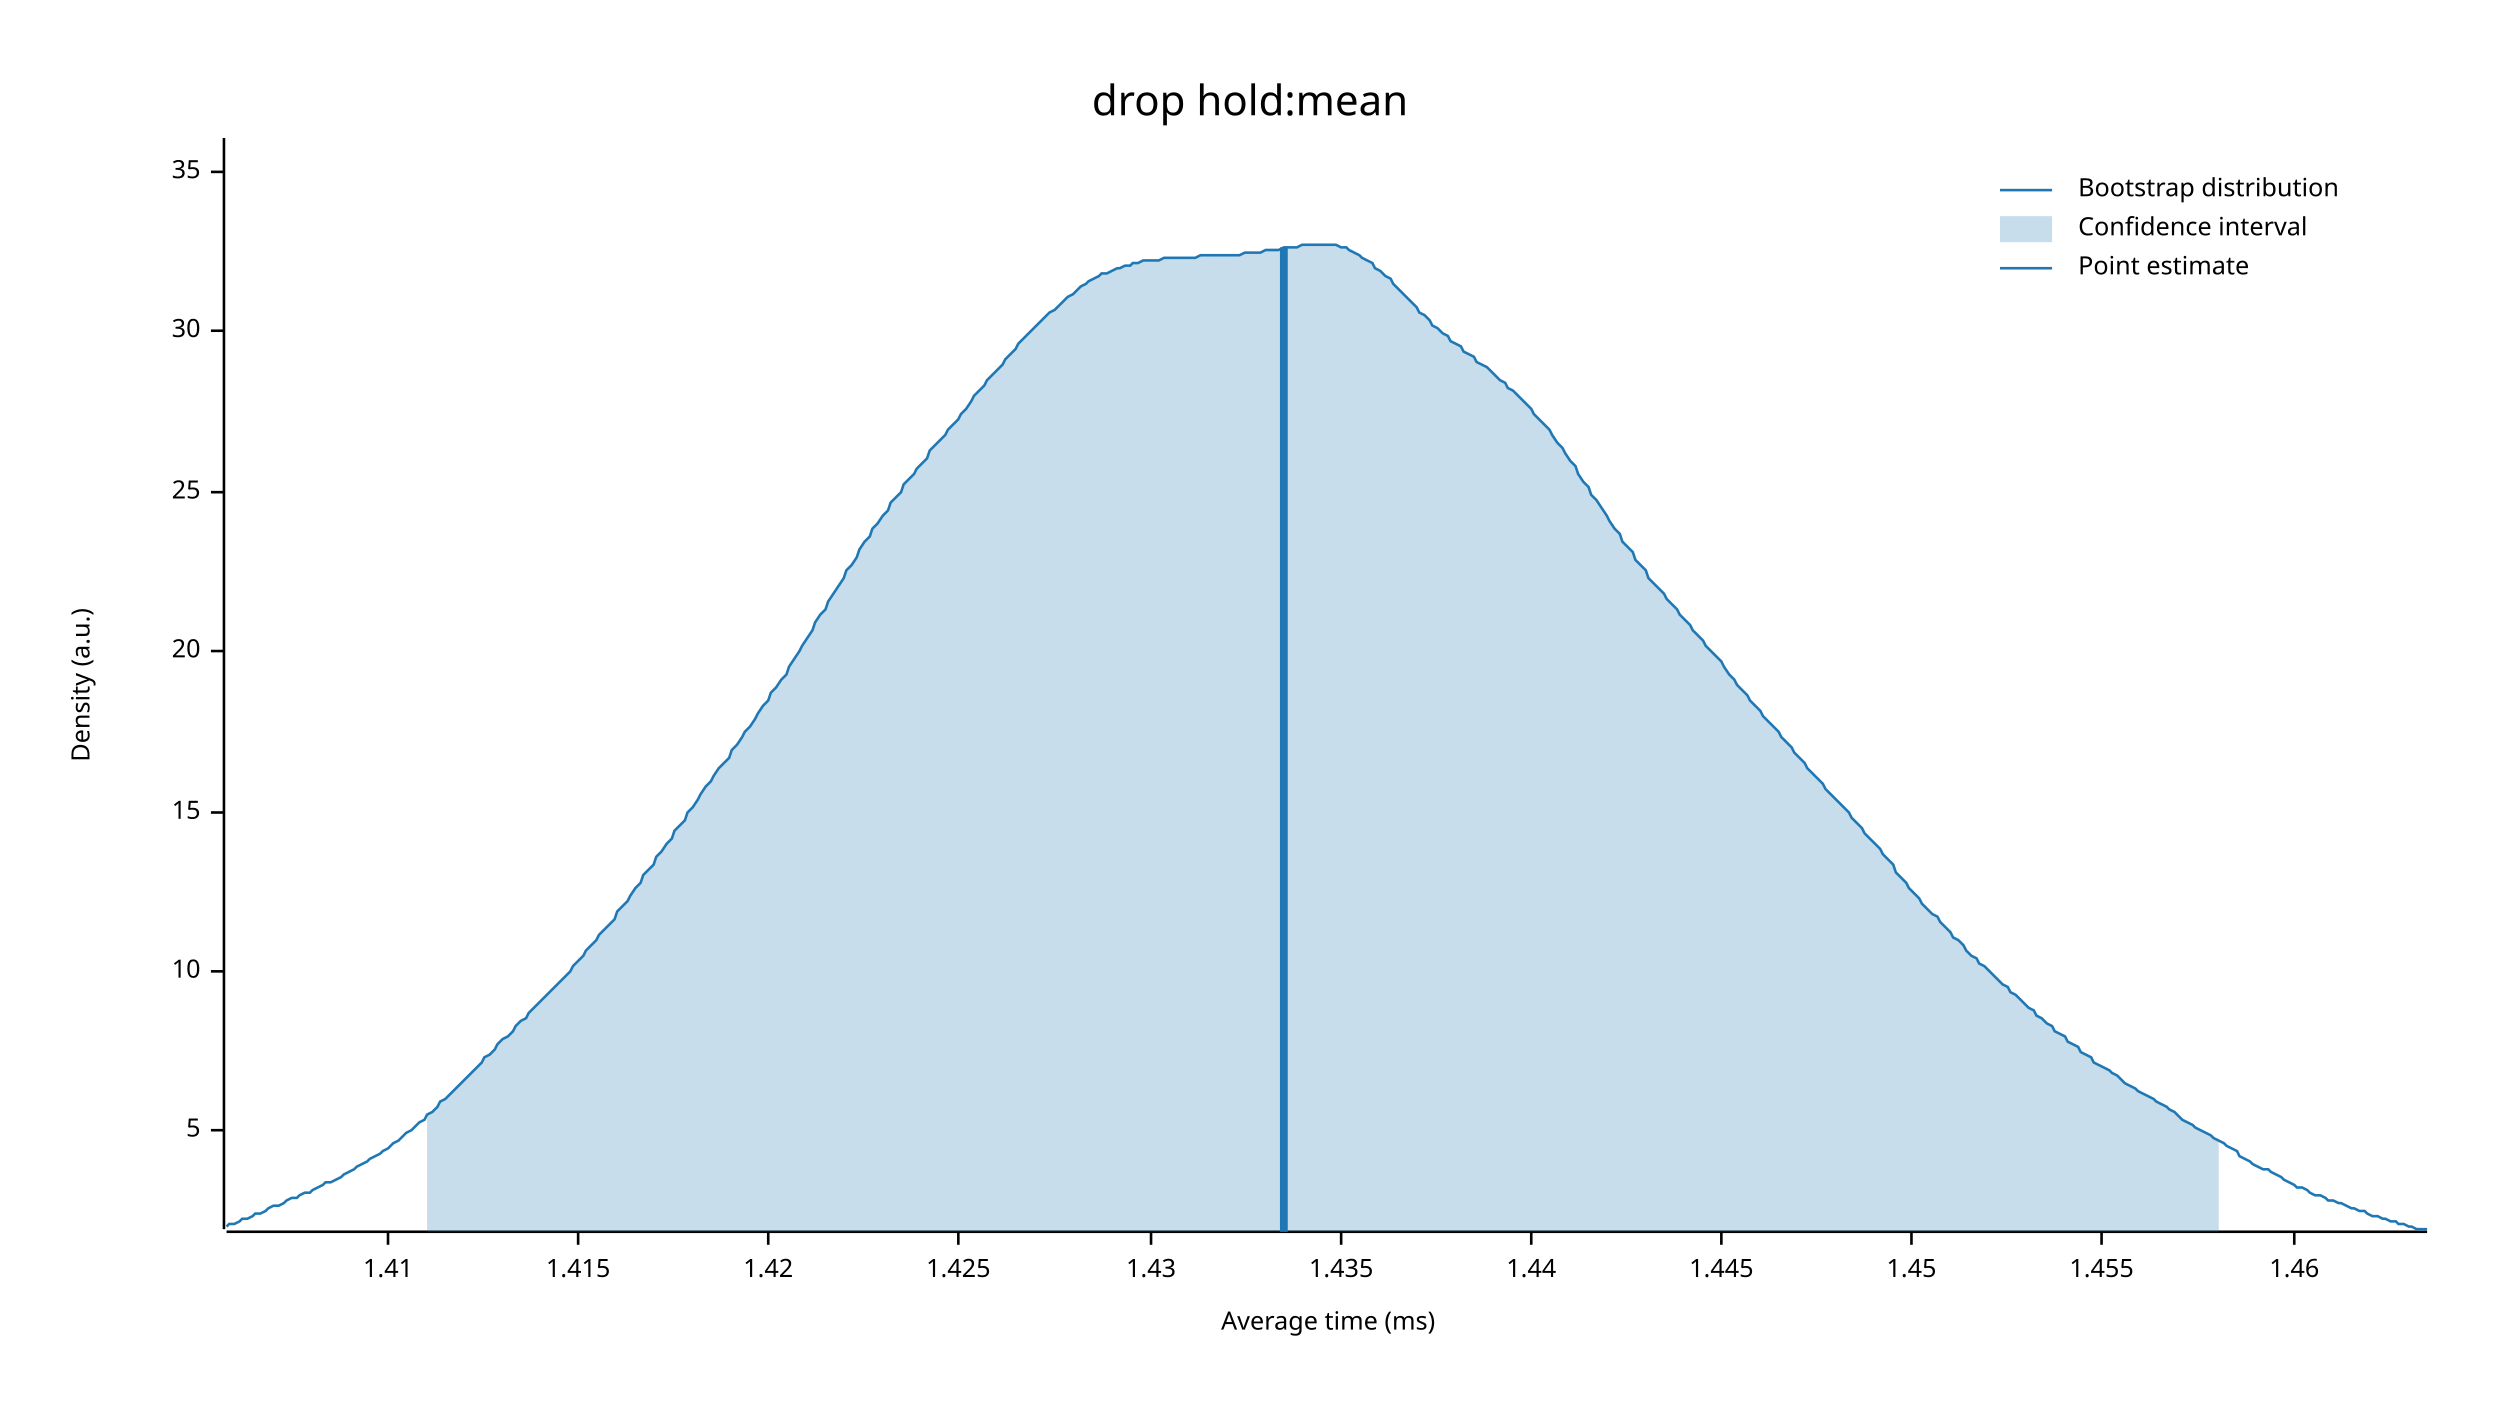
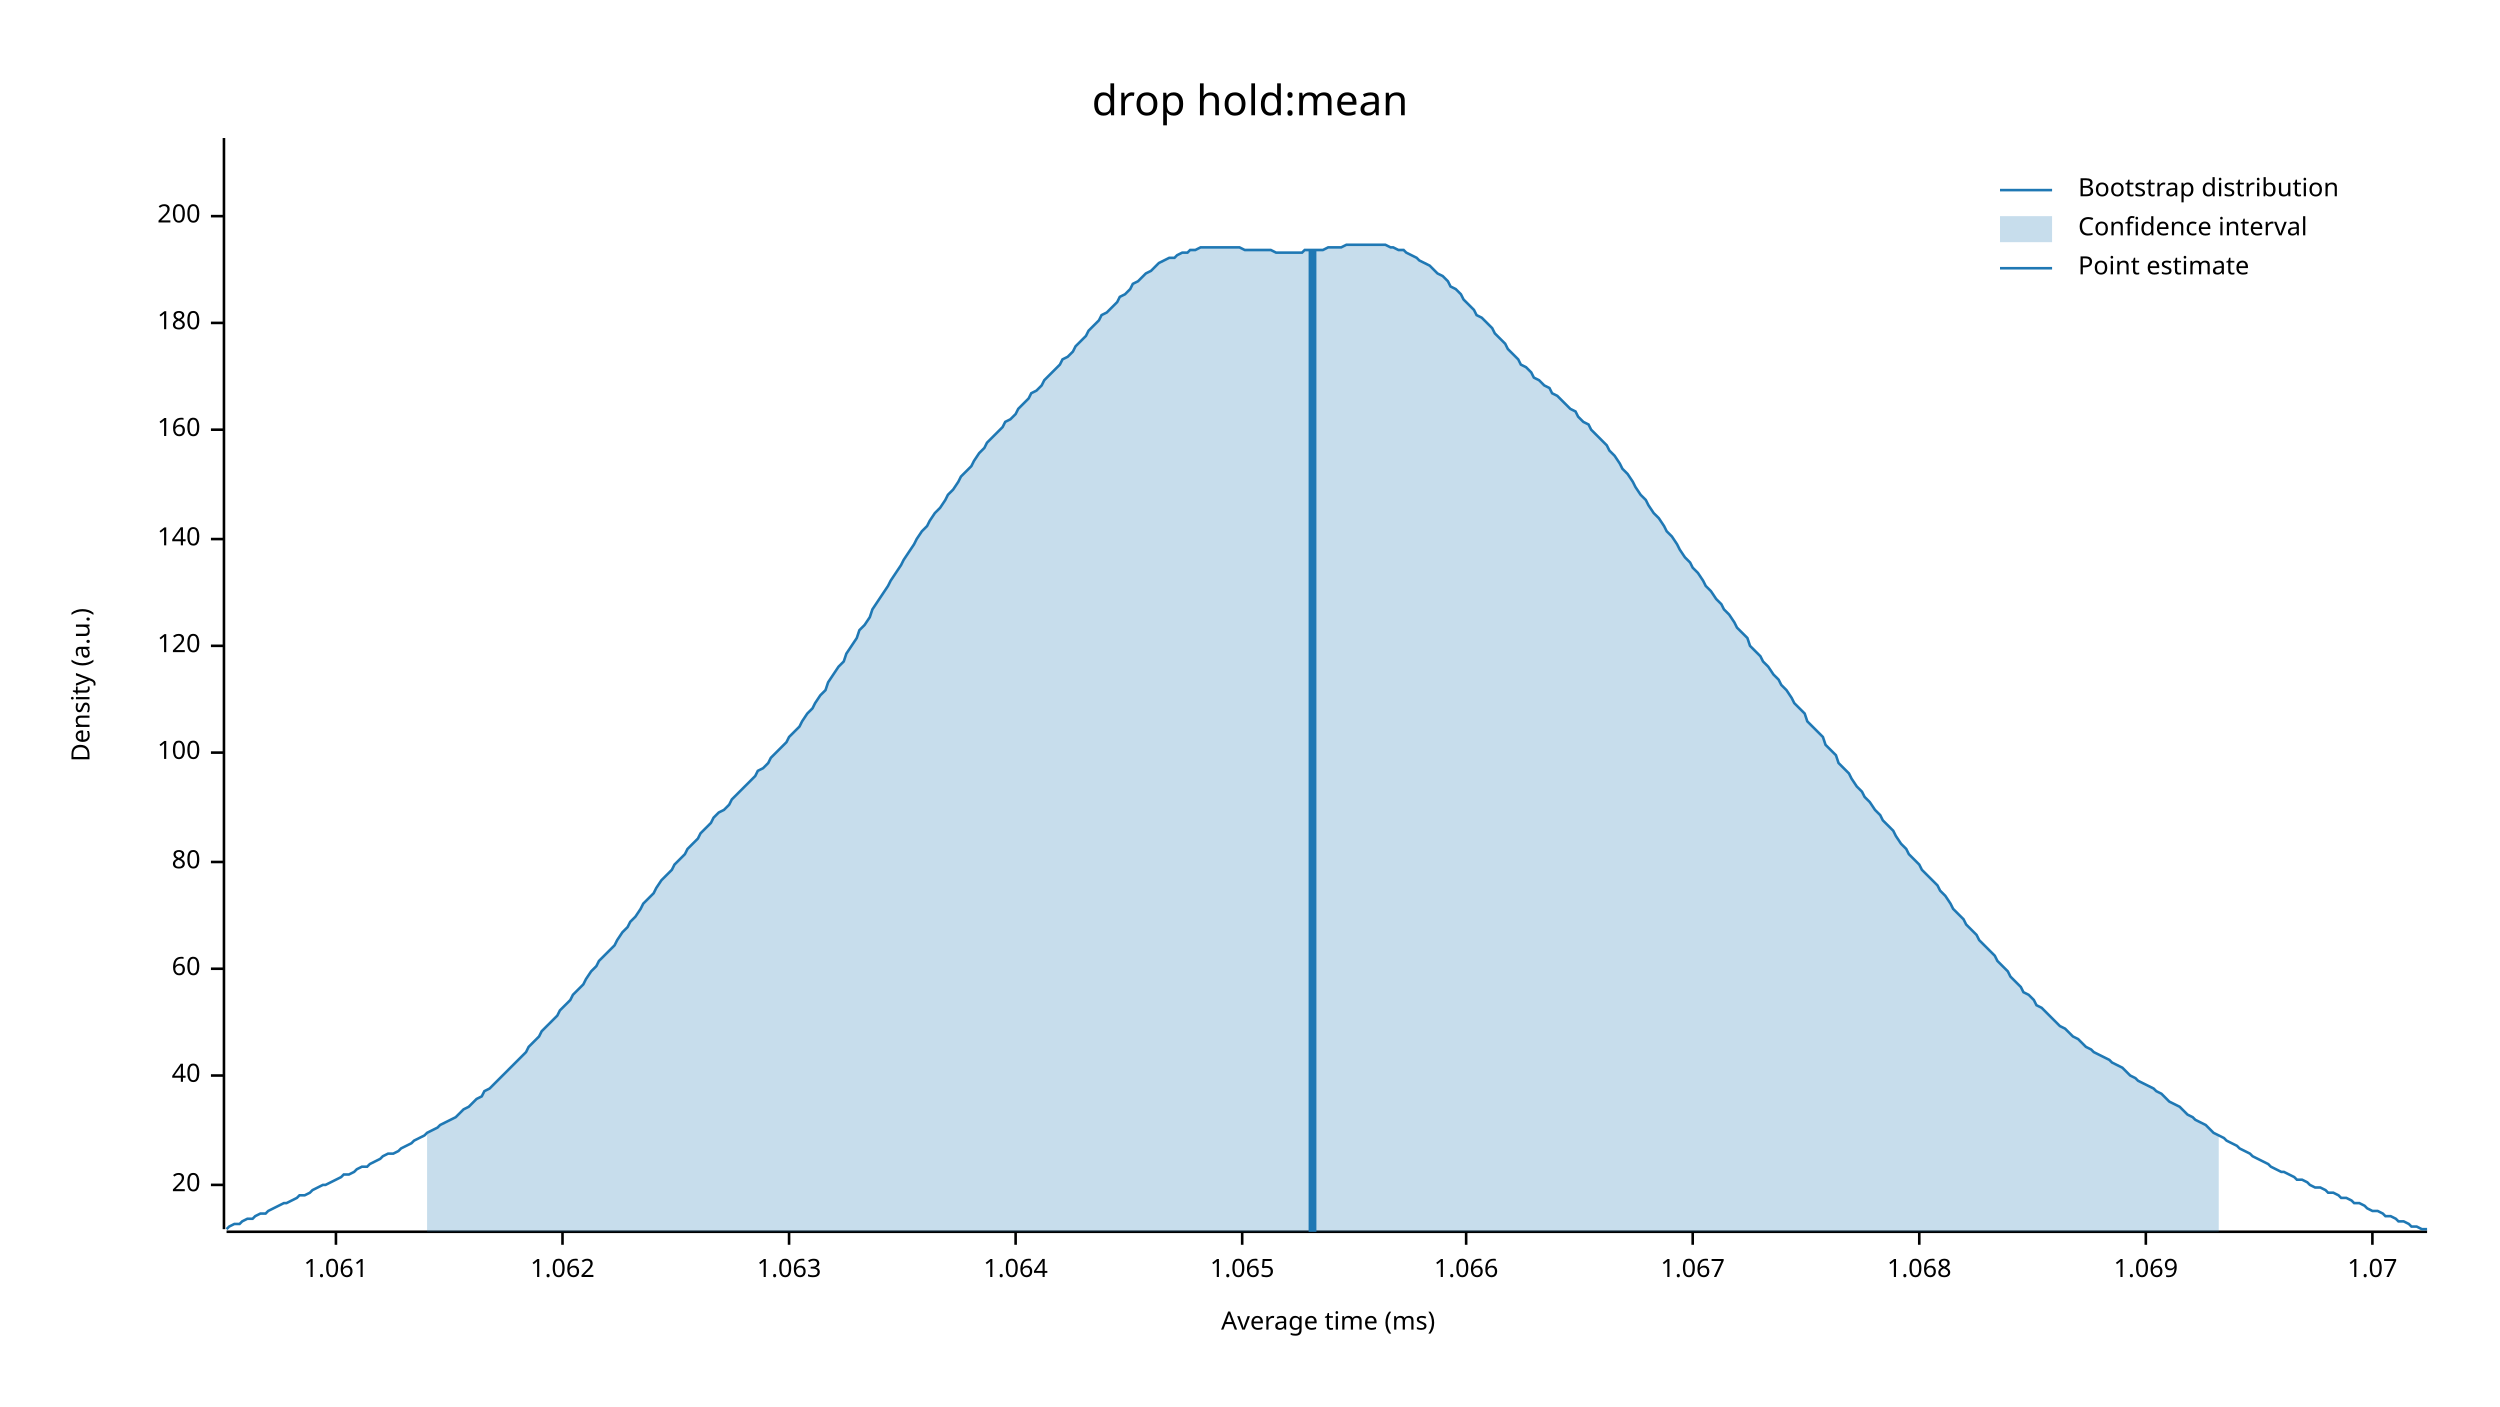
<svg xmlns="http://www.w3.org/2000/svg" width="960" height="540" viewBox="0 0 960 540">
  <text x="480" y="32" dy="0.76em" text-anchor="middle" font-family="sans-serif" font-size="16.129" opacity="1" fill="#000000">
drop hold:mean
</text>
  <text x="27" y="263" dy="0.76em" text-anchor="middle" font-family="sans-serif" font-size="9.677" opacity="1" fill="#000000" transform="rotate(270, 27, 263)">
Density (a.u.)
</text>
  <text x="510" y="513" dy="-0.5ex" text-anchor="middle" font-family="sans-serif" font-size="9.677" opacity="1" fill="#000000">
Average time (ms)
</text>
  <polyline fill="none" opacity="1" stroke="#000000" stroke-width="1" points="86,53 86,472 " />
-   <text x="77" y="434" dy="0.5ex" text-anchor="end" font-family="sans-serif" font-size="9.677" opacity="1" fill="#000000">
- 5
- </text>
-   <polyline fill="none" opacity="1" stroke="#000000" stroke-width="1" points="81,434 86,434 " />
-   <text x="77" y="373" dy="0.5ex" text-anchor="end" font-family="sans-serif" font-size="9.677" opacity="1" fill="#000000">
- 10
- </text>
-   <polyline fill="none" opacity="1" stroke="#000000" stroke-width="1" points="81,373 86,373 " />
-   <text x="77" y="312" dy="0.5ex" text-anchor="end" font-family="sans-serif" font-size="9.677" opacity="1" fill="#000000">
- 15
- </text>
-   <polyline fill="none" opacity="1" stroke="#000000" stroke-width="1" points="81,312 86,312 " />
-   <text x="77" y="250" dy="0.5ex" text-anchor="end" font-family="sans-serif" font-size="9.677" opacity="1" fill="#000000">
+   <text x="77" y="455" dy="0.5ex" text-anchor="end" font-family="sans-serif" font-size="9.677" opacity="1" fill="#000000">
20
</text>
-   <polyline fill="none" opacity="1" stroke="#000000" stroke-width="1" points="81,250 86,250 " />
-   <text x="77" y="189" dy="0.5ex" text-anchor="end" font-family="sans-serif" font-size="9.677" opacity="1" fill="#000000">
- 25
+   <polyline fill="none" opacity="1" stroke="#000000" stroke-width="1" points="81,455 86,455 " />
+   <text x="77" y="413" dy="0.5ex" text-anchor="end" font-family="sans-serif" font-size="9.677" opacity="1" fill="#000000">
+ 40
</text>
-   <polyline fill="none" opacity="1" stroke="#000000" stroke-width="1" points="81,189 86,189 " />
-   <text x="77" y="127" dy="0.5ex" text-anchor="end" font-family="sans-serif" font-size="9.677" opacity="1" fill="#000000">
- 30
+   <polyline fill="none" opacity="1" stroke="#000000" stroke-width="1" points="81,413 86,413 " />
+   <text x="77" y="372" dy="0.5ex" text-anchor="end" font-family="sans-serif" font-size="9.677" opacity="1" fill="#000000">
+ 60
</text>
-   <polyline fill="none" opacity="1" stroke="#000000" stroke-width="1" points="81,127 86,127 " />
-   <text x="77" y="66" dy="0.5ex" text-anchor="end" font-family="sans-serif" font-size="9.677" opacity="1" fill="#000000">
- 35
+   <polyline fill="none" opacity="1" stroke="#000000" stroke-width="1" points="81,372 86,372 " />
+   <text x="77" y="331" dy="0.5ex" text-anchor="end" font-family="sans-serif" font-size="9.677" opacity="1" fill="#000000">
+ 80
</text>
-   <polyline fill="none" opacity="1" stroke="#000000" stroke-width="1" points="81,66 86,66 " />
+   <polyline fill="none" opacity="1" stroke="#000000" stroke-width="1" points="81,331 86,331 " />
+   <text x="77" y="289" dy="0.5ex" text-anchor="end" font-family="sans-serif" font-size="9.677" opacity="1" fill="#000000">
+ 100
+ </text>
+   <polyline fill="none" opacity="1" stroke="#000000" stroke-width="1" points="81,289 86,289 " />
+   <text x="77" y="248" dy="0.5ex" text-anchor="end" font-family="sans-serif" font-size="9.677" opacity="1" fill="#000000">
+ 120
+ </text>
+   <polyline fill="none" opacity="1" stroke="#000000" stroke-width="1" points="81,248 86,248 " />
+   <text x="77" y="207" dy="0.5ex" text-anchor="end" font-family="sans-serif" font-size="9.677" opacity="1" fill="#000000">
+ 140
+ </text>
+   <polyline fill="none" opacity="1" stroke="#000000" stroke-width="1" points="81,207 86,207 " />
+   <text x="77" y="165" dy="0.5ex" text-anchor="end" font-family="sans-serif" font-size="9.677" opacity="1" fill="#000000">
+ 160
+ </text>
+   <polyline fill="none" opacity="1" stroke="#000000" stroke-width="1" points="81,165 86,165 " />
+   <text x="77" y="124" dy="0.5ex" text-anchor="end" font-family="sans-serif" font-size="9.677" opacity="1" fill="#000000">
+ 180
+ </text>
+   <polyline fill="none" opacity="1" stroke="#000000" stroke-width="1" points="81,124 86,124 " />
+   <text x="77" y="83" dy="0.5ex" text-anchor="end" font-family="sans-serif" font-size="9.677" opacity="1" fill="#000000">
+ 200
+ </text>
+   <polyline fill="none" opacity="1" stroke="#000000" stroke-width="1" points="81,83 86,83 " />
  <polyline fill="none" opacity="1" stroke="#000000" stroke-width="1" points="87,473 932,473 " />
-   <text x="149" y="483" dy="0.76em" text-anchor="middle" font-family="sans-serif" font-size="9.677" opacity="1" fill="#000000">
- 1.41
+   <text x="129" y="483" dy="0.76em" text-anchor="middle" font-family="sans-serif" font-size="9.677" opacity="1" fill="#000000">
+ 1.061
</text>
-   <polyline fill="none" opacity="1" stroke="#000000" stroke-width="1" points="149,473 149,478 " />
-   <text x="222" y="483" dy="0.76em" text-anchor="middle" font-family="sans-serif" font-size="9.677" opacity="1" fill="#000000">
- 1.415
+   <polyline fill="none" opacity="1" stroke="#000000" stroke-width="1" points="129,473 129,478 " />
+   <text x="216" y="483" dy="0.76em" text-anchor="middle" font-family="sans-serif" font-size="9.677" opacity="1" fill="#000000">
+ 1.062
</text>
-   <polyline fill="none" opacity="1" stroke="#000000" stroke-width="1" points="222,473 222,478 " />
-   <text x="295" y="483" dy="0.76em" text-anchor="middle" font-family="sans-serif" font-size="9.677" opacity="1" fill="#000000">
- 1.42
+   <polyline fill="none" opacity="1" stroke="#000000" stroke-width="1" points="216,473 216,478 " />
+   <text x="303" y="483" dy="0.76em" text-anchor="middle" font-family="sans-serif" font-size="9.677" opacity="1" fill="#000000">
+ 1.063
</text>
-   <polyline fill="none" opacity="1" stroke="#000000" stroke-width="1" points="295,473 295,478 " />
-   <text x="368" y="483" dy="0.76em" text-anchor="middle" font-family="sans-serif" font-size="9.677" opacity="1" fill="#000000">
- 1.425
+   <polyline fill="none" opacity="1" stroke="#000000" stroke-width="1" points="303,473 303,478 " />
+   <text x="390" y="483" dy="0.76em" text-anchor="middle" font-family="sans-serif" font-size="9.677" opacity="1" fill="#000000">
+ 1.064
</text>
-   <polyline fill="none" opacity="1" stroke="#000000" stroke-width="1" points="368,473 368,478 " />
-   <text x="442" y="483" dy="0.76em" text-anchor="middle" font-family="sans-serif" font-size="9.677" opacity="1" fill="#000000">
- 1.43
+   <polyline fill="none" opacity="1" stroke="#000000" stroke-width="1" points="390,473 390,478 " />
+   <text x="477" y="483" dy="0.76em" text-anchor="middle" font-family="sans-serif" font-size="9.677" opacity="1" fill="#000000">
+ 1.065
</text>
-   <polyline fill="none" opacity="1" stroke="#000000" stroke-width="1" points="442,473 442,478 " />
-   <text x="515" y="483" dy="0.76em" text-anchor="middle" font-family="sans-serif" font-size="9.677" opacity="1" fill="#000000">
- 1.435
+   <polyline fill="none" opacity="1" stroke="#000000" stroke-width="1" points="477,473 477,478 " />
+   <text x="563" y="483" dy="0.76em" text-anchor="middle" font-family="sans-serif" font-size="9.677" opacity="1" fill="#000000">
+ 1.066
</text>
-   <polyline fill="none" opacity="1" stroke="#000000" stroke-width="1" points="515,473 515,478 " />
-   <text x="588" y="483" dy="0.76em" text-anchor="middle" font-family="sans-serif" font-size="9.677" opacity="1" fill="#000000">
- 1.44
+   <polyline fill="none" opacity="1" stroke="#000000" stroke-width="1" points="563,473 563,478 " />
+   <text x="650" y="483" dy="0.76em" text-anchor="middle" font-family="sans-serif" font-size="9.677" opacity="1" fill="#000000">
+ 1.067
</text>
-   <polyline fill="none" opacity="1" stroke="#000000" stroke-width="1" points="588,473 588,478 " />
-   <text x="661" y="483" dy="0.76em" text-anchor="middle" font-family="sans-serif" font-size="9.677" opacity="1" fill="#000000">
- 1.445
+   <polyline fill="none" opacity="1" stroke="#000000" stroke-width="1" points="650,473 650,478 " />
+   <text x="737" y="483" dy="0.76em" text-anchor="middle" font-family="sans-serif" font-size="9.677" opacity="1" fill="#000000">
+ 1.068
</text>
-   <polyline fill="none" opacity="1" stroke="#000000" stroke-width="1" points="661,473 661,478 " />
-   <text x="734" y="483" dy="0.76em" text-anchor="middle" font-family="sans-serif" font-size="9.677" opacity="1" fill="#000000">
- 1.45
+   <polyline fill="none" opacity="1" stroke="#000000" stroke-width="1" points="737,473 737,478 " />
+   <text x="824" y="483" dy="0.76em" text-anchor="middle" font-family="sans-serif" font-size="9.677" opacity="1" fill="#000000">
+ 1.069
</text>
-   <polyline fill="none" opacity="1" stroke="#000000" stroke-width="1" points="734,473 734,478 " />
-   <text x="807" y="483" dy="0.76em" text-anchor="middle" font-family="sans-serif" font-size="9.677" opacity="1" fill="#000000">
- 1.455
+   <polyline fill="none" opacity="1" stroke="#000000" stroke-width="1" points="824,473 824,478 " />
+   <text x="911" y="483" dy="0.76em" text-anchor="middle" font-family="sans-serif" font-size="9.677" opacity="1" fill="#000000">
+ 1.07
</text>
-   <polyline fill="none" opacity="1" stroke="#000000" stroke-width="1" points="807,473 807,478 " />
-   <text x="881" y="483" dy="0.76em" text-anchor="middle" font-family="sans-serif" font-size="9.677" opacity="1" fill="#000000">
- 1.46
- </text>
-   <polyline fill="none" opacity="1" stroke="#000000" stroke-width="1" points="881,473 881,478 " />
-   <polyline fill="none" opacity="1" stroke="#1F78B4" stroke-width="1" points="87,471 88,470 90,470 92,469 93,468 95,468 97,467 98,466 100,466 102,465 103,464 105,463 107,463 109,462 110,461 112,460 114,460 115,459 117,458 119,458 120,457 122,456 124,455 125,454 127,454 129,453 131,452 132,451 134,450 136,449 137,448 139,447 141,446 142,445 144,444 146,443 147,442 149,441 151,439 153,438 154,437 156,435 158,434 159,433 161,431 163,430 164,428 166,427 168,425 169,423 171,422 173,420 175,418 176,417 178,415 180,413 181,412 183,410 185,408 186,406 188,405 190,403 191,401 193,399 195,398 197,396 198,394 200,392 202,391 203,389 205,387 207,385 208,384 210,382 212,380 214,378 215,377 217,375 219,373 220,371 222,369 224,367 225,365 227,363 229,361 230,359 232,357 234,355 236,353 237,350 239,348 241,346 242,344 244,341 246,339 247,336 249,334 251,332 252,329 254,327 256,324 258,322 259,319 261,317 263,315 264,312 266,310 268,307 269,305 271,302 273,300 274,298 276,295 278,293 280,291 281,288 283,286 285,283 286,281 288,279 290,276 291,274 293,271 295,269 296,266 298,264 300,261 302,259 303,256 305,253 307,250 308,248 310,245 312,242 313,239 315,236 317,234 318,231 320,228 322,225 324,222 325,219 327,217 329,214 330,211 332,208 334,206 335,203 337,201 339,198 341,196 342,193 344,191 346,189 347,186 349,184 351,182 352,180 354,178 356,176 357,173 359,171 361,169 363,167 364,165 366,163 368,161 369,159 371,157 373,154 374,152 376,150 378,148 379,146 381,144 383,142 385,140 386,138 388,136 390,134 391,132 393,130 395,128 396,127 398,125 400,123 401,122 403,120 405,119 407,117 408,116 410,114 412,113 413,112 415,110 417,109 418,108 420,107 422,106 423,105 425,105 427,104 429,103 430,103 432,102 434,102 435,101 437,101 439,100 440,100 442,100 444,100 445,100 447,99 449,99 451,99 452,99 454,99 456,99 457,99 459,99 461,98 462,98 464,98 466,98 468,98 469,98 471,98 473,98 474,98 476,98 478,97 479,97 481,97 483,97 484,97 486,96 488,96 490,96 491,96 493,95 495,95 496,95 498,95 500,94 501,94 503,94 505,94 506,94 508,94 510,94 512,94 513,94 515,95 517,95 518,96 520,97 522,98 523,99 525,100 527,101 528,103 530,104 532,106 534,107 535,109 537,111 539,113 540,114 542,116 544,118 545,120 547,121 549,123 550,125 552,126 554,128 556,129 557,131 559,132 561,133 562,135 564,136 566,137 567,139 569,140 571,141 573,143 574,144 576,146 578,147 579,149 581,150 583,152 584,153 586,155 588,157 589,159 591,161 593,163 595,165 596,167 598,170 600,172 601,174 603,177 605,179 606,182 608,185 610,187 611,190 613,192 615,195 617,198 618,200 620,203 622,205 623,208 625,210 627,212 628,215 630,217 632,219 633,222 635,224 637,226 639,228 640,230 642,232 644,234 645,236 647,238 649,240 650,242 652,244 654,246 655,248 657,250 659,252 661,254 662,256 664,259 666,261 667,263 669,265 671,267 672,269 674,271 676,273 677,275 679,277 681,279 683,281 684,283 686,285 688,287 689,289 691,291 693,293 694,295 696,297 698,299 700,301 701,303 703,305 705,307 706,308 708,310 710,312 711,314 713,316 715,318 716,320 718,322 720,324 722,326 723,328 725,330 727,332 728,335 730,337 732,339 733,341 735,343 737,345 738,347 740,349 742,351 744,352 745,354 747,356 749,358 750,360 752,361 754,363 755,365 757,367 759,368 760,370 762,371 764,373 766,375 767,376 769,378 771,379 772,381 774,382 776,384 777,385 779,387 781,388 782,390 784,391 786,393 788,394 789,396 791,397 793,398 794,400 796,401 798,402 799,404 801,405 803,406 804,408 806,409 808,410 810,411 811,412 813,413 815,415 816,416 818,417 820,418 821,419 823,420 825,421 827,422 828,423 830,424 832,425 833,426 835,427 837,429 838,430 840,431 842,432 843,433 845,434 847,435 849,436 850,437 852,438 854,439 855,440 857,441 859,442 860,444 862,445 864,446 865,447 867,448 869,449 871,449 872,450 874,451 876,452 877,453 879,454 881,455 882,456 884,456 886,457 887,458 889,459 891,459 893,460 894,461 896,461 898,462 899,462 901,463 903,464 904,464 906,465 908,465 909,466 911,467 913,467 915,468 916,468 918,469 920,469 921,470 923,470 925,471 926,471 928,472 930,472 932,472 " />
-   <polygon opacity="0.25" fill="#1F78B4" points="164,428 166,427 168,425 169,423 171,422 173,420 175,418 176,417 178,415 180,413 181,412 183,410 185,408 186,406 188,405 190,403 191,401 193,399 195,398 197,396 198,394 200,392 202,391 203,389 205,387 207,385 208,384 210,382 212,380 214,378 215,377 217,375 219,373 220,371 222,369 224,367 225,365 227,363 229,361 230,359 232,357 234,355 236,353 237,350 239,348 241,346 242,344 244,341 246,339 247,336 249,334 251,332 252,329 254,327 256,324 258,322 259,319 261,317 263,315 264,312 266,310 268,307 269,305 271,302 273,300 274,298 276,295 278,293 280,291 281,288 283,286 285,283 286,281 288,279 290,276 291,274 293,271 295,269 296,266 298,264 300,261 302,259 303,256 305,253 307,250 308,248 310,245 312,242 313,239 315,236 317,234 318,231 320,228 322,225 324,222 325,219 327,217 329,214 330,211 332,208 334,206 335,203 337,201 339,198 341,196 342,193 344,191 346,189 347,186 349,184 351,182 352,180 354,178 356,176 357,173 359,171 361,169 363,167 364,165 366,163 368,161 369,159 371,157 373,154 374,152 376,150 378,148 379,146 381,144 383,142 385,140 386,138 388,136 390,134 391,132 393,130 395,128 396,127 398,125 400,123 401,122 403,120 405,119 407,117 408,116 410,114 412,113 413,112 415,110 417,109 418,108 420,107 422,106 423,105 425,105 427,104 429,103 430,103 432,102 434,102 435,101 437,101 439,100 440,100 442,100 444,100 445,100 447,99 449,99 451,99 452,99 454,99 456,99 457,99 459,99 461,98 462,98 464,98 466,98 468,98 469,98 471,98 473,98 474,98 476,98 478,97 479,97 481,97 483,97 484,97 486,96 488,96 490,96 491,96 493,95 495,95 496,95 498,95 500,94 501,94 503,94 505,94 506,94 508,94 510,94 512,94 513,94 515,95 517,95 518,96 520,97 522,98 523,99 525,100 527,101 528,103 530,104 532,106 534,107 535,109 537,111 539,113 540,114 542,116 544,118 545,120 547,121 549,123 550,125 552,126 554,128 556,129 557,131 559,132 561,133 562,135 564,136 566,137 567,139 569,140 571,141 573,143 574,144 576,146 578,147 579,149 581,150 583,152 584,153 586,155 588,157 589,159 591,161 593,163 595,165 596,167 598,170 600,172 601,174 603,177 605,179 606,182 608,185 610,187 611,190 613,192 615,195 617,198 618,200 620,203 622,205 623,208 625,210 627,212 628,215 630,217 632,219 633,222 635,224 637,226 639,228 640,230 642,232 644,234 645,236 647,238 649,240 650,242 652,244 654,246 655,248 657,250 659,252 661,254 662,256 664,259 666,261 667,263 669,265 671,267 672,269 674,271 676,273 677,275 679,277 681,279 683,281 684,283 686,285 688,287 689,289 691,291 693,293 694,295 696,297 698,299 700,301 701,303 703,305 705,307 706,308 708,310 710,312 711,314 713,316 715,318 716,320 718,322 720,324 722,326 723,328 725,330 727,332 728,335 730,337 732,339 733,341 735,343 737,345 738,347 740,349 742,351 744,352 745,354 747,356 749,358 750,360 752,361 754,363 755,365 757,367 759,368 760,370 762,371 764,373 766,375 767,376 769,378 771,379 772,381 774,382 776,384 777,385 779,387 781,388 782,390 784,391 786,393 788,394 789,396 791,397 793,398 794,400 796,401 798,402 799,404 801,405 803,406 804,408 806,409 808,410 810,411 811,412 813,413 815,415 816,416 818,417 820,418 821,419 823,420 825,421 827,422 828,423 830,424 832,425 833,426 835,427 837,429 838,430 840,431 842,432 843,433 845,434 847,435 849,436 850,437 852,438 852,473 164,473 " />
-   <polyline fill="none" opacity="1" stroke="#1F78B4" stroke-width="3" points="493,473 493,95 " />
+   <polyline fill="none" opacity="1" stroke="#000000" stroke-width="1" points="911,473 911,478 " />
+   <polyline fill="none" opacity="1" stroke="#1F78B4" stroke-width="1" points="87,472 88,471 90,470 92,470 93,469 95,468 97,468 98,467 100,466 102,466 103,465 105,464 107,463 109,462 110,462 112,461 114,460 115,459 117,459 119,458 120,457 122,456 124,455 125,455 127,454 129,453 131,452 132,451 134,451 136,450 137,449 139,448 141,448 142,447 144,446 146,445 147,444 149,443 151,443 153,442 154,441 156,440 158,439 159,438 161,437 163,436 164,435 166,434 168,433 169,432 171,431 173,430 175,429 176,428 178,426 180,425 181,424 183,422 185,421 186,419 188,418 190,416 191,415 193,413 195,411 197,409 198,408 200,406 202,404 203,402 205,400 207,398 208,396 210,394 212,392 214,390 215,388 217,386 219,384 220,382 222,380 224,378 225,376 227,373 229,371 230,369 232,367 234,365 236,363 237,361 239,358 241,356 242,354 244,352 246,349 247,347 249,345 251,343 252,341 254,338 256,336 258,334 259,332 261,330 263,328 264,326 266,324 268,322 269,320 271,318 273,316 274,314 276,312 278,311 280,309 281,307 283,305 285,303 286,302 288,300 290,298 291,296 293,295 295,293 296,291 298,289 300,287 302,285 303,283 305,281 307,279 308,277 310,274 312,272 313,270 315,267 317,265 318,262 320,259 322,256 324,254 325,251 327,248 329,245 330,242 332,240 334,237 335,234 337,231 339,228 341,225 342,223 344,220 346,217 347,215 349,212 351,209 352,207 354,204 356,202 357,200 359,197 361,195 363,192 364,190 366,188 368,185 369,183 371,181 373,179 374,177 376,174 378,172 379,170 381,168 383,166 385,164 386,162 388,161 390,159 391,157 393,155 395,153 396,151 398,150 400,148 401,146 403,144 405,142 407,140 408,138 410,137 412,135 413,133 415,131 417,129 418,127 420,125 422,123 423,121 425,120 427,118 429,116 430,114 432,113 434,111 435,109 437,108 439,106 440,105 442,104 444,102 445,101 447,100 449,99 451,99 452,98 454,97 456,97 457,96 459,96 461,95 462,95 464,95 466,95 468,95 469,95 471,95 473,95 474,95 476,95 478,96 479,96 481,96 483,96 484,96 486,96 488,96 490,97 491,97 493,97 495,97 496,97 498,97 500,97 501,96 503,96 505,96 506,96 508,96 510,95 512,95 513,95 515,95 517,94 518,94 520,94 522,94 523,94 525,94 527,94 528,94 530,94 532,94 534,95 535,95 537,96 539,96 540,97 542,98 544,99 545,100 547,101 549,102 550,103 552,105 554,106 556,108 557,110 559,111 561,113 562,115 564,117 566,119 567,121 569,122 571,124 573,126 574,128 576,130 578,132 579,134 581,136 583,138 584,140 586,141 588,143 589,145 591,146 593,148 595,149 596,151 598,152 600,154 601,155 603,157 605,158 606,160 608,162 610,163 611,165 613,167 615,169 617,171 618,173 620,175 622,178 623,180 625,182 627,185 628,187 630,190 632,192 633,194 635,197 637,199 639,202 640,204 642,206 644,209 645,211 647,214 649,216 650,218 652,220 654,223 655,225 657,227 659,230 661,232 662,234 664,236 666,239 667,241 669,243 671,245 672,248 674,250 676,252 677,254 679,256 681,259 683,261 684,263 686,265 688,268 689,270 691,272 693,274 694,277 696,279 698,281 700,283 701,286 703,288 705,290 706,293 708,295 710,297 711,299 713,302 715,304 716,306 718,308 720,311 722,313 723,315 725,317 727,319 728,321 730,324 732,326 733,328 735,330 737,332 738,334 740,336 742,338 744,340 745,342 747,344 749,347 750,349 752,351 754,353 755,355 757,357 759,359 760,361 762,363 764,365 766,367 767,369 769,371 771,373 772,375 774,377 776,379 777,381 779,382 781,384 782,386 784,387 786,389 788,391 789,392 791,394 793,395 794,396 796,398 798,399 799,400 801,402 803,403 804,404 806,405 808,406 810,407 811,408 813,409 815,410 816,411 818,413 820,414 821,415 823,416 825,417 827,418 828,419 830,420 832,422 833,423 835,424 837,425 838,426 840,428 842,429 843,430 845,431 847,432 849,434 850,435 852,436 854,437 855,438 857,439 859,440 860,441 862,442 864,443 865,444 867,445 869,446 871,447 872,448 874,449 876,450 877,450 879,451 881,452 882,453 884,453 886,454 887,455 889,456 891,456 893,457 894,458 896,458 898,459 899,460 901,460 903,461 904,462 906,462 908,463 909,464 911,465 913,465 915,466 916,467 918,467 920,468 921,469 923,469 925,470 926,471 928,471 930,472 932,472 " />
+   <polygon opacity="0.25" fill="#1F78B4" points="164,435 166,434 168,433 169,432 171,431 173,430 175,429 176,428 178,426 180,425 181,424 183,422 185,421 186,419 188,418 190,416 191,415 193,413 195,411 197,409 198,408 200,406 202,404 203,402 205,400 207,398 208,396 210,394 212,392 214,390 215,388 217,386 219,384 220,382 222,380 224,378 225,376 227,373 229,371 230,369 232,367 234,365 236,363 237,361 239,358 241,356 242,354 244,352 246,349 247,347 249,345 251,343 252,341 254,338 256,336 258,334 259,332 261,330 263,328 264,326 266,324 268,322 269,320 271,318 273,316 274,314 276,312 278,311 280,309 281,307 283,305 285,303 286,302 288,300 290,298 291,296 293,295 295,293 296,291 298,289 300,287 302,285 303,283 305,281 307,279 308,277 310,274 312,272 313,270 315,267 317,265 318,262 320,259 322,256 324,254 325,251 327,248 329,245 330,242 332,240 334,237 335,234 337,231 339,228 341,225 342,223 344,220 346,217 347,215 349,212 351,209 352,207 354,204 356,202 357,200 359,197 361,195 363,192 364,190 366,188 368,185 369,183 371,181 373,179 374,177 376,174 378,172 379,170 381,168 383,166 385,164 386,162 388,161 390,159 391,157 393,155 395,153 396,151 398,150 400,148 401,146 403,144 405,142 407,140 408,138 410,137 412,135 413,133 415,131 417,129 418,127 420,125 422,123 423,121 425,120 427,118 429,116 430,114 432,113 434,111 435,109 437,108 439,106 440,105 442,104 444,102 445,101 447,100 449,99 451,99 452,98 454,97 456,97 457,96 459,96 461,95 462,95 464,95 466,95 468,95 469,95 471,95 473,95 474,95 476,95 478,96 479,96 481,96 483,96 484,96 486,96 488,96 490,97 491,97 493,97 495,97 496,97 498,97 500,97 501,96 503,96 505,96 506,96 508,96 510,95 512,95 513,95 515,95 517,94 518,94 520,94 522,94 523,94 525,94 527,94 528,94 530,94 532,94 534,95 535,95 537,96 539,96 540,97 542,98 544,99 545,100 547,101 549,102 550,103 552,105 554,106 556,108 557,110 559,111 561,113 562,115 564,117 566,119 567,121 569,122 571,124 573,126 574,128 576,130 578,132 579,134 581,136 583,138 584,140 586,141 588,143 589,145 591,146 593,148 595,149 596,151 598,152 600,154 601,155 603,157 605,158 606,160 608,162 610,163 611,165 613,167 615,169 617,171 618,173 620,175 622,178 623,180 625,182 627,185 628,187 630,190 632,192 633,194 635,197 637,199 639,202 640,204 642,206 644,209 645,211 647,214 649,216 650,218 652,220 654,223 655,225 657,227 659,230 661,232 662,234 664,236 666,239 667,241 669,243 671,245 672,248 674,250 676,252 677,254 679,256 681,259 683,261 684,263 686,265 688,268 689,270 691,272 693,274 694,277 696,279 698,281 700,283 701,286 703,288 705,290 706,293 708,295 710,297 711,299 713,302 715,304 716,306 718,308 720,311 722,313 723,315 725,317 727,319 728,321 730,324 732,326 733,328 735,330 737,332 738,334 740,336 742,338 744,340 745,342 747,344 749,347 750,349 752,351 754,353 755,355 757,357 759,359 760,361 762,363 764,365 766,367 767,369 769,371 771,373 772,375 774,377 776,379 777,381 779,382 781,384 782,386 784,387 786,389 788,391 789,392 791,394 793,395 794,396 796,398 798,399 799,400 801,402 803,403 804,404 806,405 808,406 810,407 811,408 813,409 815,410 816,411 818,413 820,414 821,415 823,416 825,417 827,418 828,419 830,420 832,422 833,423 835,424 837,425 838,426 840,428 842,429 843,430 845,431 847,432 849,434 850,435 852,436 852,473 164,473 " />
+   <polyline fill="none" opacity="1" stroke="#1F78B4" stroke-width="3" points="504,473 504,96 " />
  <text x="798" y="68" dy="0.76em" text-anchor="start" font-family="sans-serif" font-size="9.677" opacity="1" fill="#000000">
Bootstrap distribution
</text>
  <text x="798" y="83" dy="0.76em" text-anchor="start" font-family="sans-serif" font-size="9.677" opacity="1" fill="#000000">
Confidence interval
</text>
  <text x="798" y="98" dy="0.76em" text-anchor="start" font-family="sans-serif" font-size="9.677" opacity="1" fill="#000000">
Point estimate
</text>
  <polyline fill="none" opacity="1" stroke="#1F78B4" stroke-width="1" points="768,73 788,73 " />
  <rect x="768" y="83" width="20" height="10" opacity="0.25" fill="#1F78B4" stroke="none" />
  <polyline fill="none" opacity="1" stroke="#1F78B4" stroke-width="1" points="768,103 788,103 " />
</svg>
